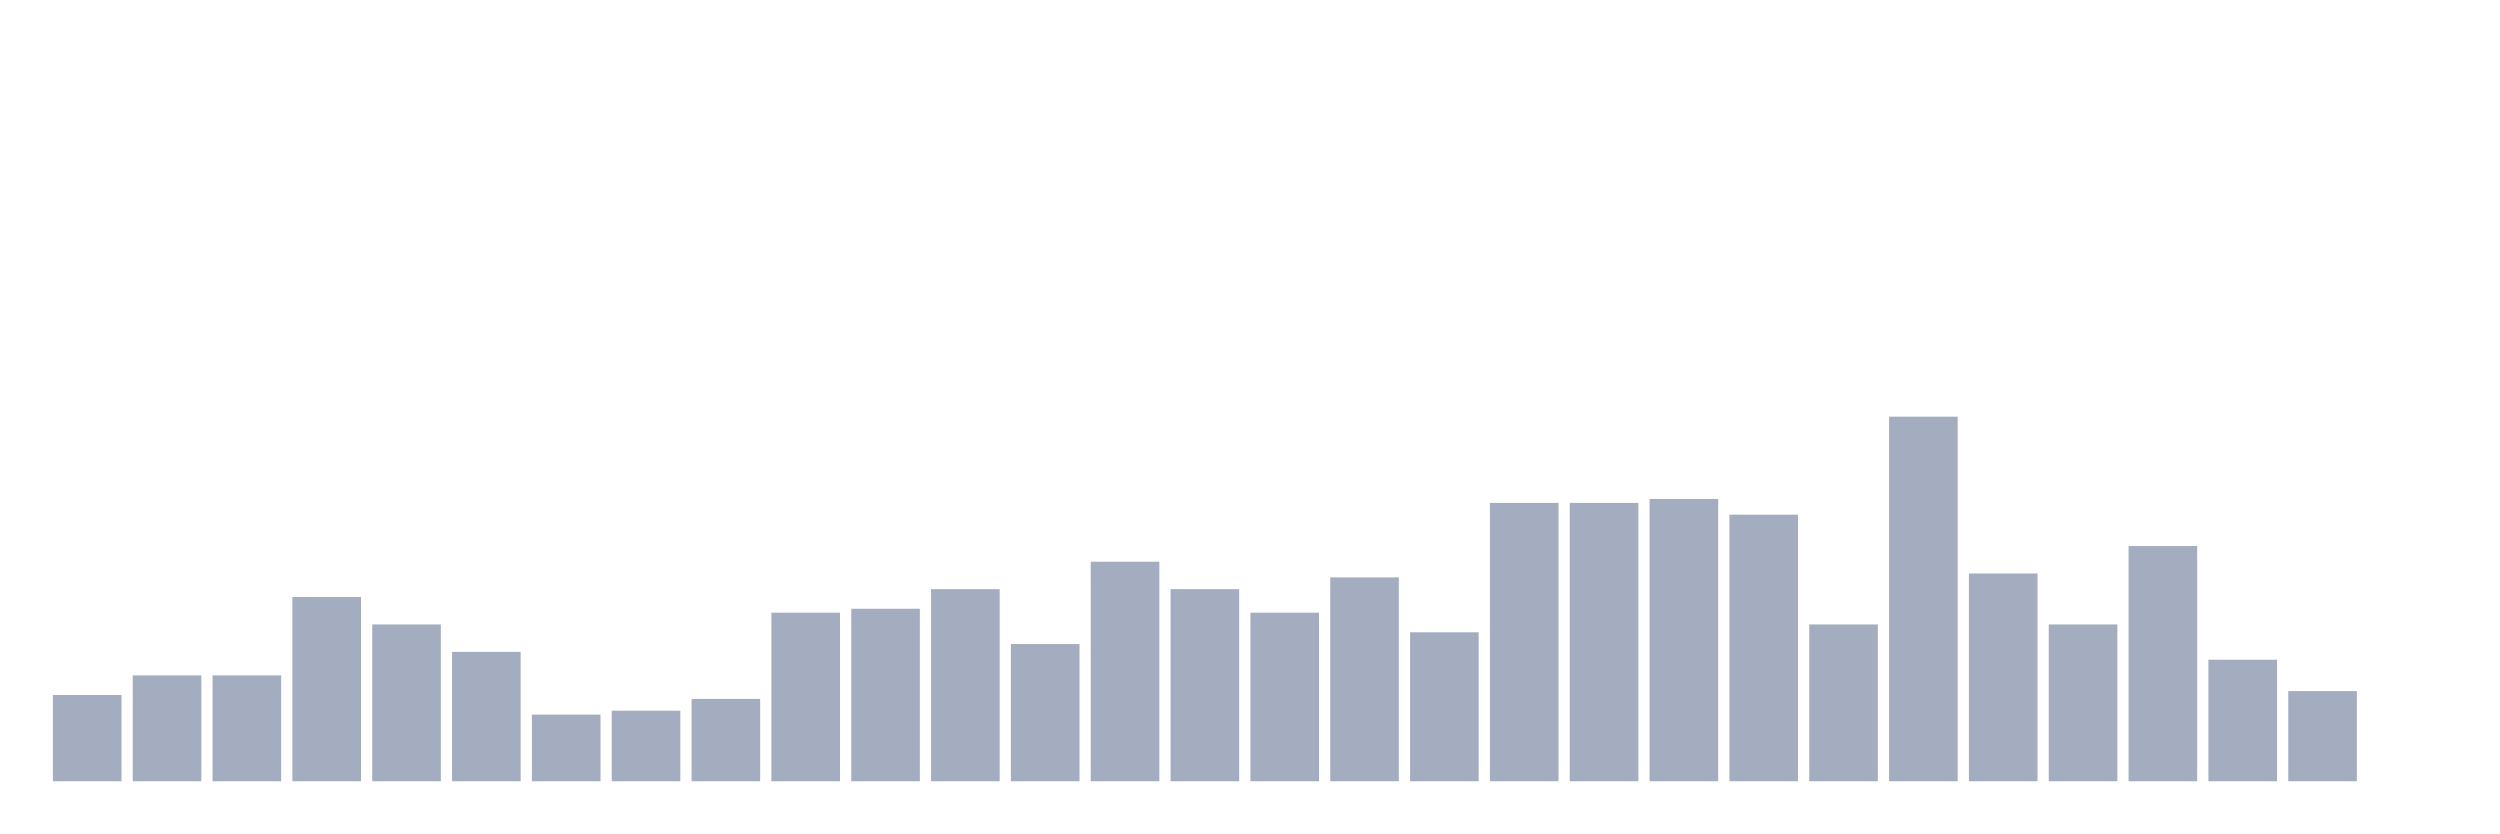
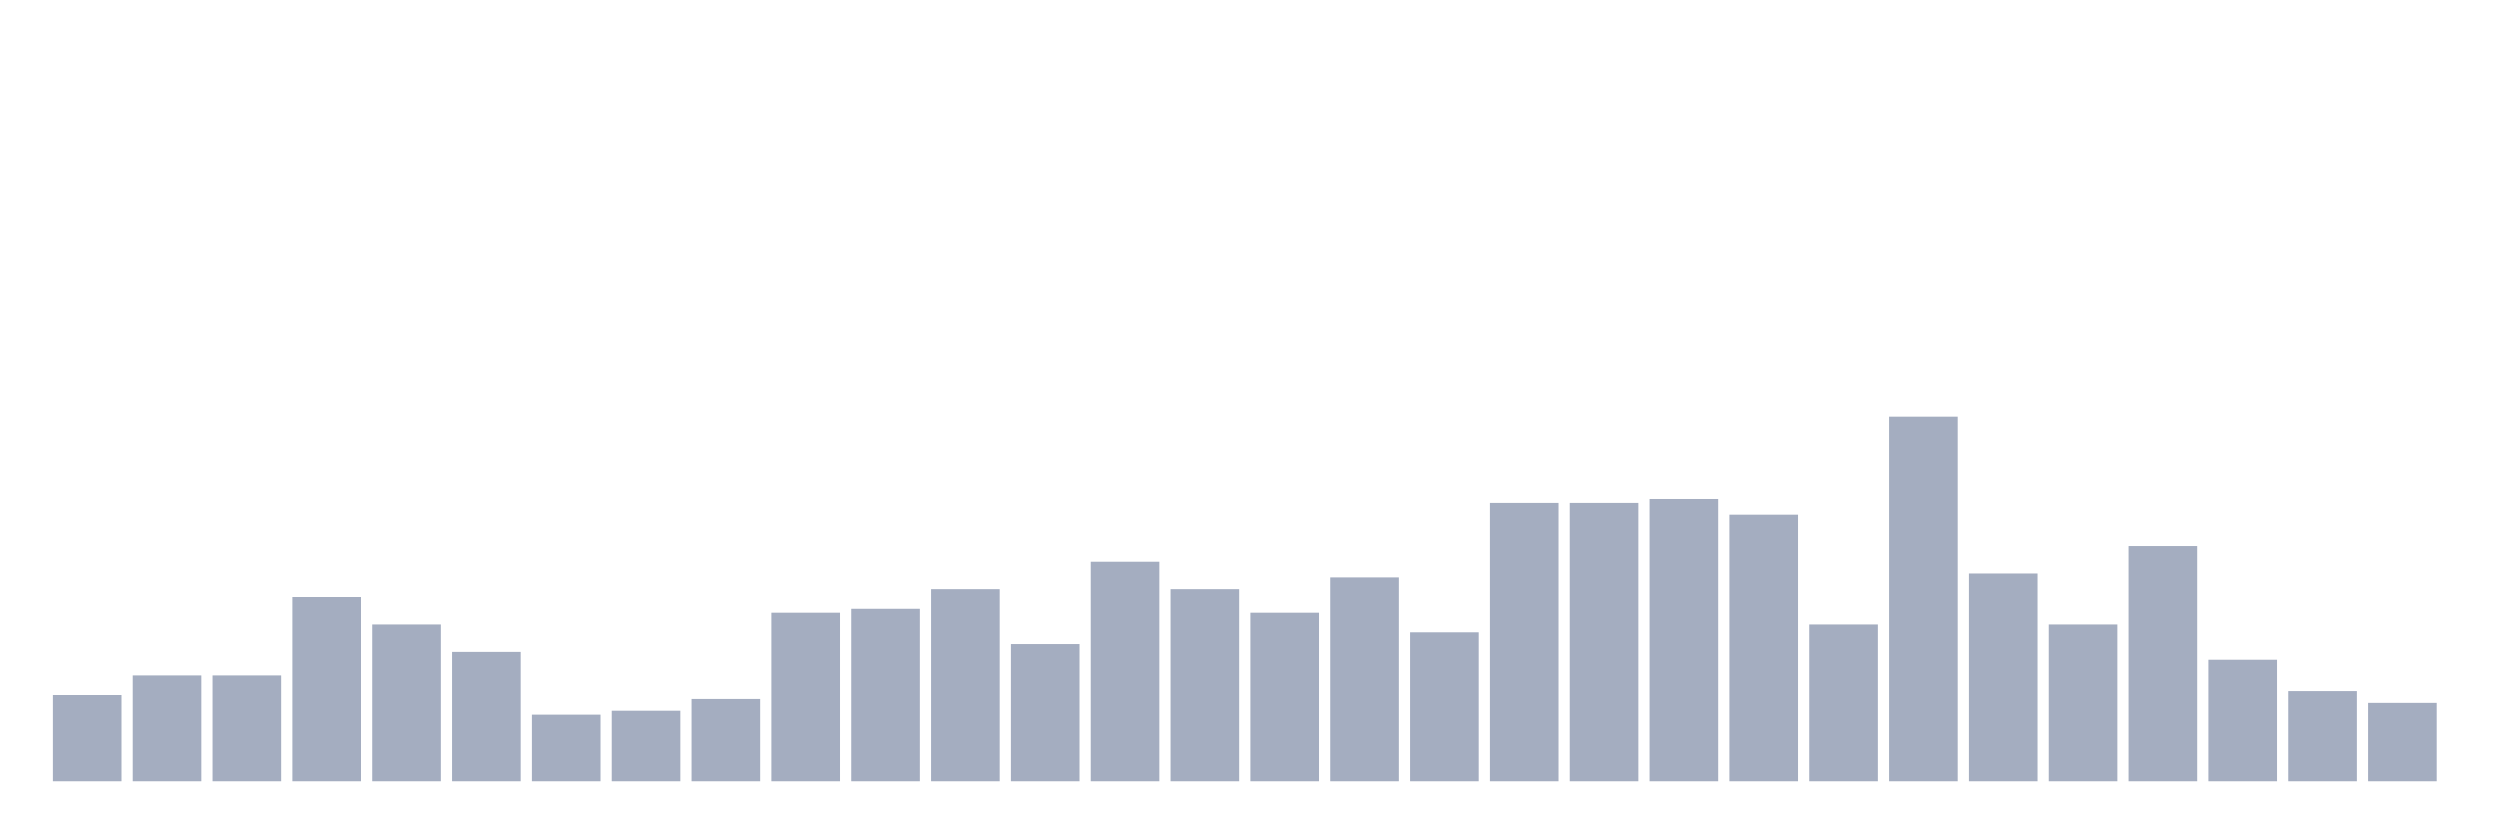
<svg xmlns="http://www.w3.org/2000/svg" viewBox="0 0 480 160">
  <g transform="translate(10,10)">
    <rect class="bar" x="0.153" width="13.175" y="123.441" height="16.559" fill="rgb(164,173,192)" />
    <rect class="bar" x="15.482" width="13.175" y="119.677" height="20.323" fill="rgb(164,173,192)" />
    <rect class="bar" x="30.81" width="13.175" y="119.677" height="20.323" fill="rgb(164,173,192)" />
    <rect class="bar" x="46.138" width="13.175" y="104.624" height="35.376" fill="rgb(164,173,192)" />
    <rect class="bar" x="61.466" width="13.175" y="109.892" height="30.108" fill="rgb(164,173,192)" />
    <rect class="bar" x="76.794" width="13.175" y="115.161" height="24.839" fill="rgb(164,173,192)" />
    <rect class="bar" x="92.123" width="13.175" y="127.204" height="12.796" fill="rgb(164,173,192)" />
    <rect class="bar" x="107.451" width="13.175" y="126.452" height="13.548" fill="rgb(164,173,192)" />
    <rect class="bar" x="122.779" width="13.175" y="124.194" height="15.806" fill="rgb(164,173,192)" />
    <rect class="bar" x="138.107" width="13.175" y="107.634" height="32.366" fill="rgb(164,173,192)" />
    <rect class="bar" x="153.436" width="13.175" y="106.882" height="33.118" fill="rgb(164,173,192)" />
    <rect class="bar" x="168.764" width="13.175" y="103.118" height="36.882" fill="rgb(164,173,192)" />
    <rect class="bar" x="184.092" width="13.175" y="113.656" height="26.344" fill="rgb(164,173,192)" />
    <rect class="bar" x="199.42" width="13.175" y="97.849" height="42.151" fill="rgb(164,173,192)" />
    <rect class="bar" x="214.748" width="13.175" y="103.118" height="36.882" fill="rgb(164,173,192)" />
    <rect class="bar" x="230.077" width="13.175" y="107.634" height="32.366" fill="rgb(164,173,192)" />
    <rect class="bar" x="245.405" width="13.175" y="100.86" height="39.14" fill="rgb(164,173,192)" />
    <rect class="bar" x="260.733" width="13.175" y="111.398" height="28.602" fill="rgb(164,173,192)" />
    <rect class="bar" x="276.061" width="13.175" y="86.559" height="53.441" fill="rgb(164,173,192)" />
    <rect class="bar" x="291.39" width="13.175" y="86.559" height="53.441" fill="rgb(164,173,192)" />
    <rect class="bar" x="306.718" width="13.175" y="85.806" height="54.194" fill="rgb(164,173,192)" />
    <rect class="bar" x="322.046" width="13.175" y="88.817" height="51.183" fill="rgb(164,173,192)" />
    <rect class="bar" x="337.374" width="13.175" y="109.892" height="30.108" fill="rgb(164,173,192)" />
    <rect class="bar" x="352.702" width="13.175" y="70" height="70" fill="rgb(164,173,192)" />
    <rect class="bar" x="368.031" width="13.175" y="100.108" height="39.892" fill="rgb(164,173,192)" />
    <rect class="bar" x="383.359" width="13.175" y="109.892" height="30.108" fill="rgb(164,173,192)" />
    <rect class="bar" x="398.687" width="13.175" y="94.839" height="45.161" fill="rgb(164,173,192)" />
    <rect class="bar" x="414.015" width="13.175" y="116.667" height="23.333" fill="rgb(164,173,192)" />
    <rect class="bar" x="429.344" width="13.175" y="122.688" height="17.312" fill="rgb(164,173,192)" />
-     <rect class="bar" x="444.672" width="13.175" y="140" height="0" fill="rgb(164,173,192)" />
+     <rect class="bar" x="444.672" width="13.175" y="124.946" height="15.054" fill="rgb(164,173,192)" />
  </g>
</svg>
